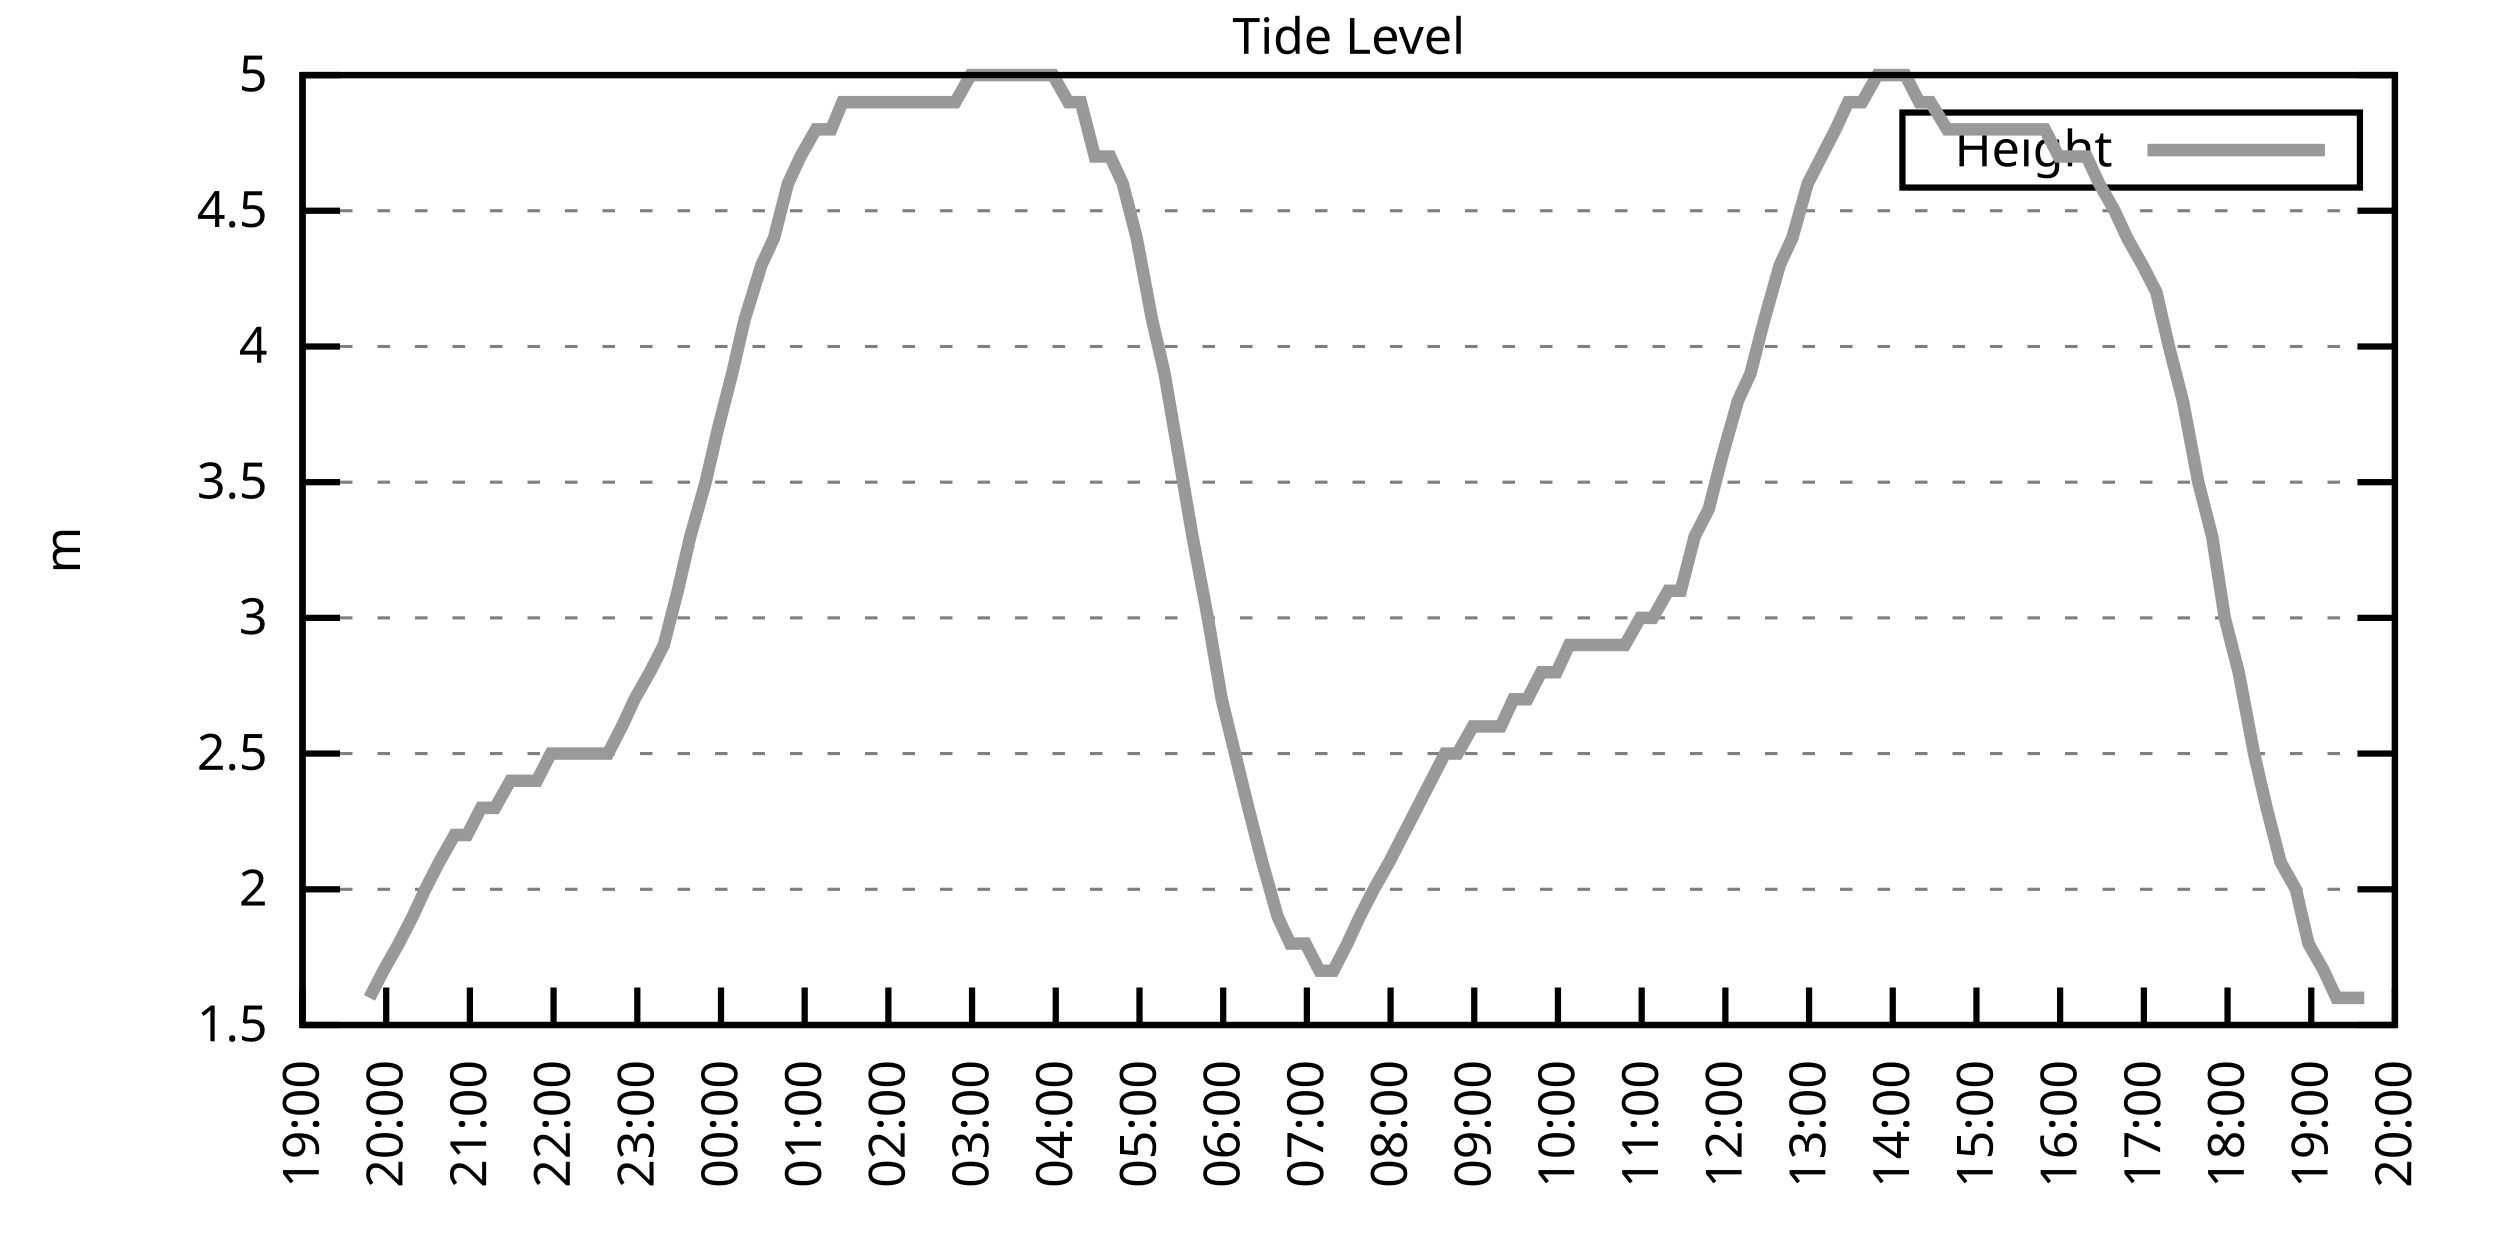
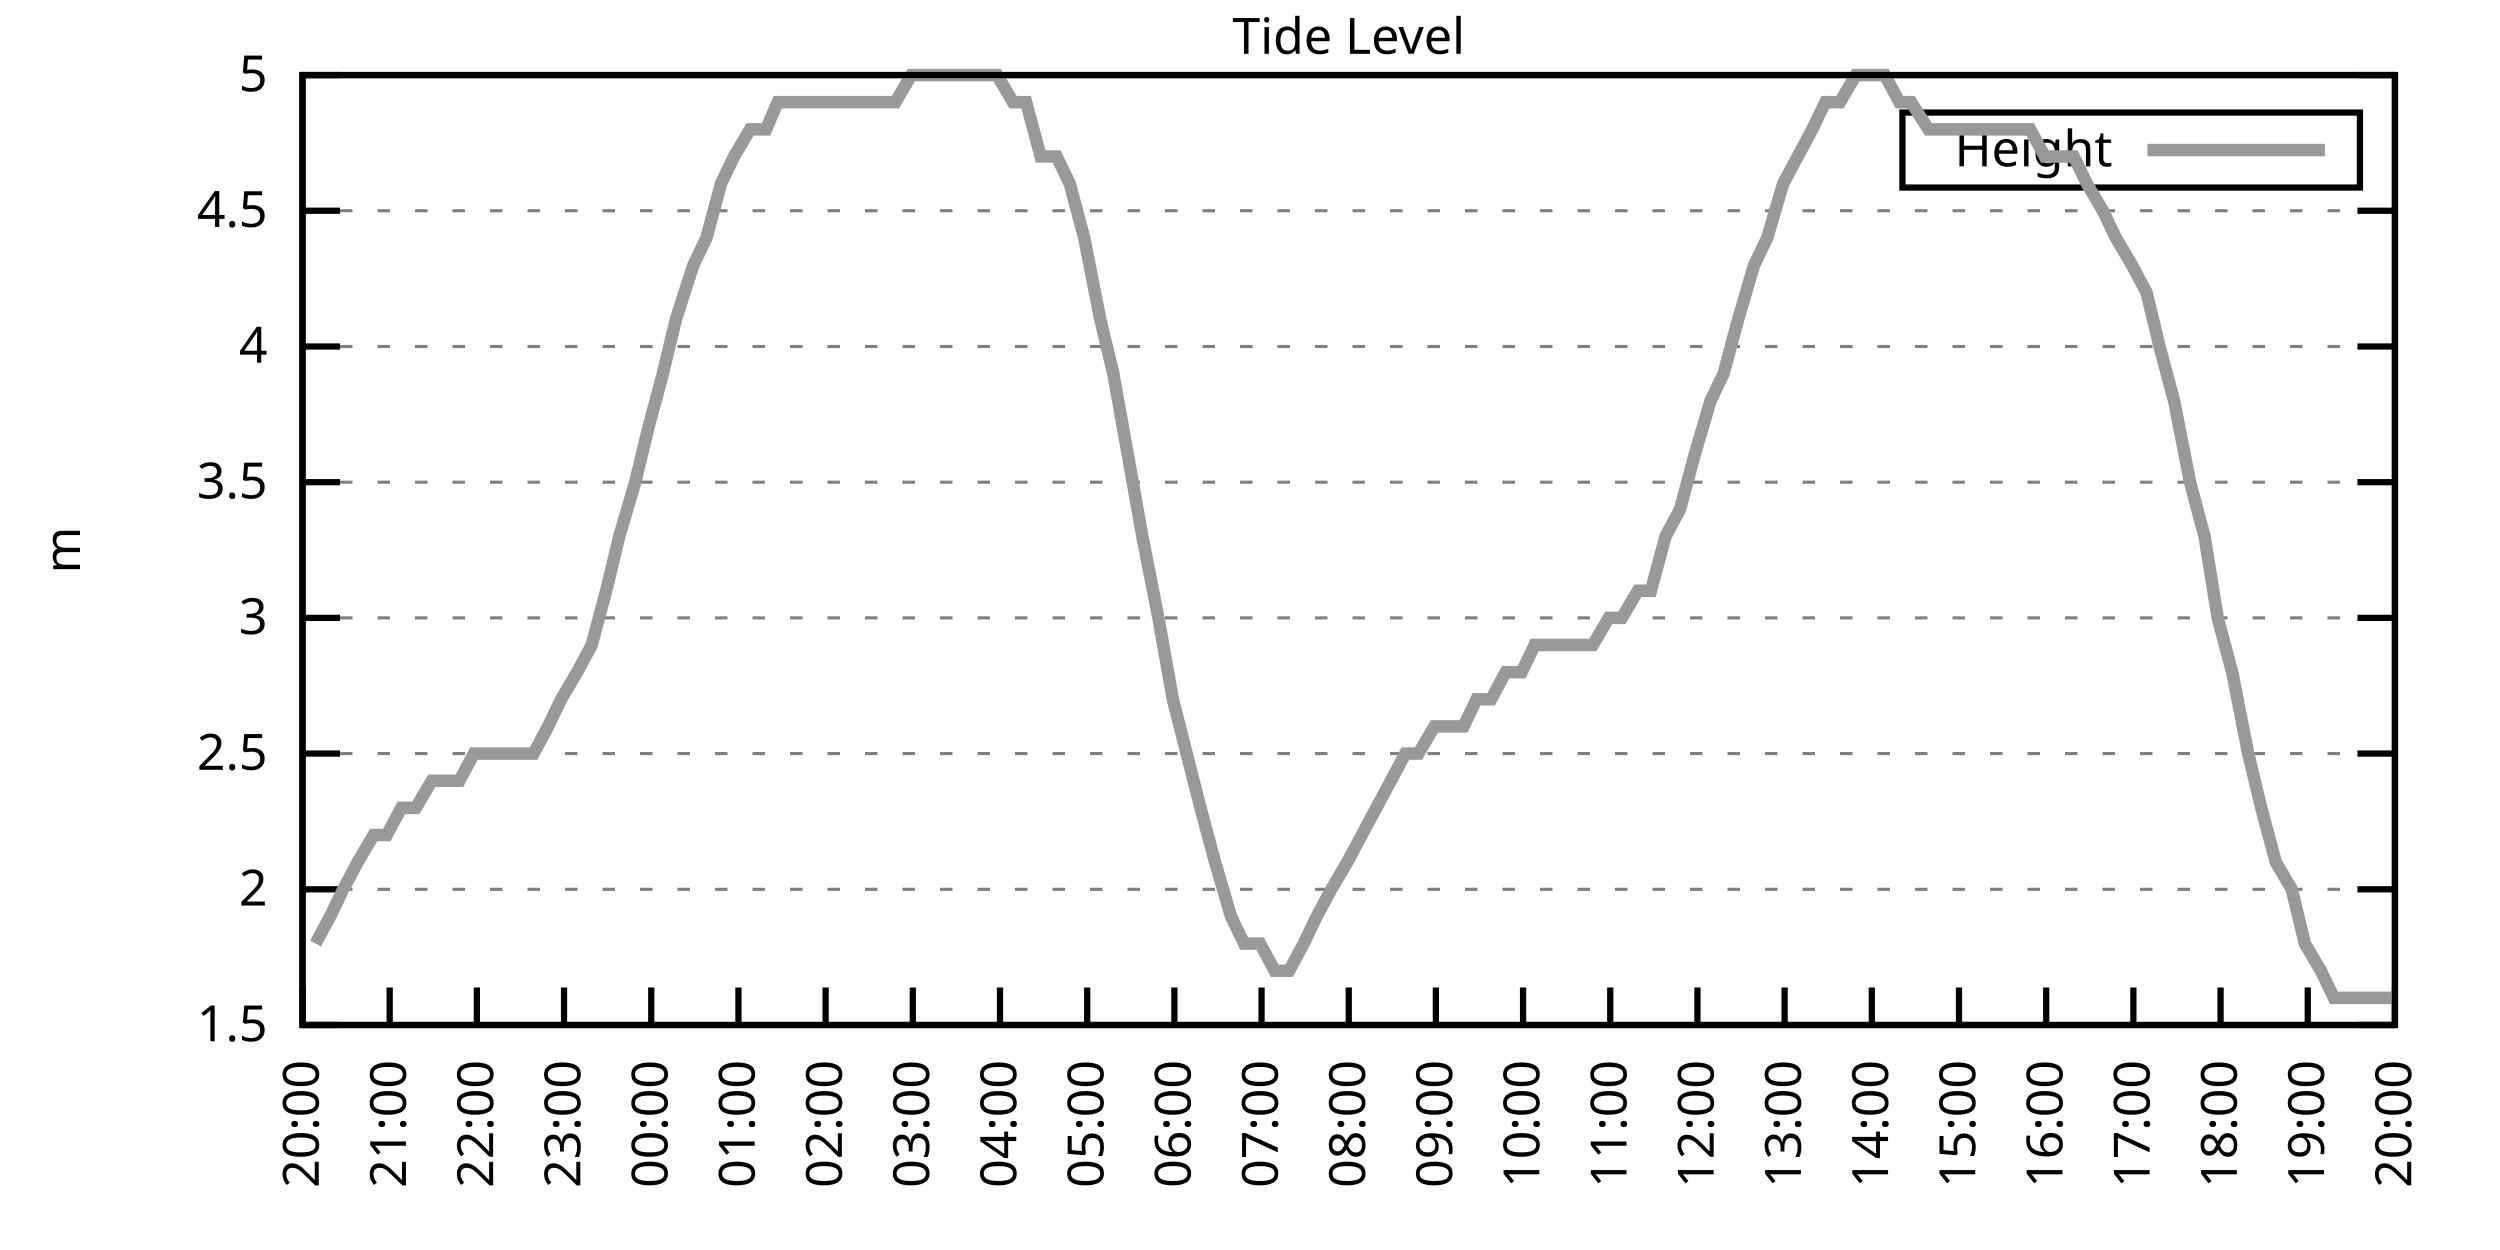
<svg xmlns="http://www.w3.org/2000/svg" xmlns:xlink="http://www.w3.org/1999/xlink" width="400" height="200" viewBox="0 0 400 200">
  <g id="gnuplot_canvas">
    <rect x="0" y="0" width="400" height="200" fill="none" />
    <defs>
      <circle id="gpDot" r="0.5" stroke-width="0.5" stroke="currentColor" />
      <path id="gpPt0" stroke-width="0.333" stroke="currentColor" d="M-1,0 h2 M0,-1 v2" />
      <path id="gpPt1" stroke-width="0.333" stroke="currentColor" d="M-1,-1 L1,1 M1,-1 L-1,1" />
      <path id="gpPt2" stroke-width="0.333" stroke="currentColor" d="M-1,0 L1,0 M0,-1 L0,1 M-1,-1 L1,1 M-1,1 L1,-1" />
      <rect id="gpPt3" stroke-width="0.333" stroke="currentColor" x="-1" y="-1" width="2" height="2" />
      <rect id="gpPt4" stroke-width="0.333" stroke="currentColor" fill="currentColor" x="-1" y="-1" width="2" height="2" />
      <circle id="gpPt5" stroke-width="0.333" stroke="currentColor" cx="0" cy="0" r="1" />
      <use xlink:href="#gpPt5" id="gpPt6" fill="currentColor" stroke="none" />
      <path id="gpPt7" stroke-width="0.333" stroke="currentColor" d="M0,-1.33 L-1.33,0.67 L1.33,0.67 z" />
      <use xlink:href="#gpPt7" id="gpPt8" fill="currentColor" stroke="none" />
      <use xlink:href="#gpPt7" id="gpPt9" stroke="currentColor" transform="rotate(180)" />
      <use xlink:href="#gpPt9" id="gpPt10" fill="currentColor" stroke="none" />
      <use xlink:href="#gpPt3" id="gpPt11" stroke="currentColor" transform="rotate(45)" />
      <use xlink:href="#gpPt11" id="gpPt12" fill="currentColor" stroke="none" />
      <path id="gpPt13" stroke-width="0.333" stroke="currentColor" d="M0,1.330 L1.265,0.411 L0.782,-1.067 L-0.782,-1.076 L-1.265,0.411 z" />
      <use xlink:href="#gpPt13" id="gpPt14" fill="currentColor" stroke="none" />
      <filter id="textbox" filterUnits="objectBoundingBox" x="0" y="0" height="1" width="1">
        <feFlood flood-color="white" flood-opacity="1" result="bgnd" />
        <feComposite in="SourceGraphic" in2="bgnd" operator="atop" />
      </filter>
      <filter id="greybox" filterUnits="objectBoundingBox" x="0" y="0" height="1" width="1">
        <feFlood flood-color="lightgrey" flood-opacity="1" result="grey" />
        <feComposite in="SourceGraphic" in2="grey" operator="atop" />
      </filter>
    </defs>
    <g fill="none" color="white" stroke="currentColor" stroke-width="1.00" stroke-linecap="butt" stroke-linejoin="miter">
</g>
    <g fill="none" color="black" stroke="currentColor" stroke-width="1.00" stroke-linecap="butt" stroke-linejoin="miter">
      <g stroke="none" shape-rendering="crispEdges">
        <polygon fill="rgb(255, 255, 255)" points="48.40,164.00 383.18,164.00 383.18,12.02 48.40,12.02 " />
      </g>
    </g>
    <g fill="none" color="black" stroke="currentColor" stroke-width="1.00" stroke-linecap="butt" stroke-linejoin="miter">
</g>
    <g fill="none" color="black" stroke="black" stroke-width="0.50" stroke-linecap="butt" stroke-linejoin="miter">
</g>
    <g fill="none" color="gray" stroke="currentColor" stroke-width="0.50" stroke-linecap="butt" stroke-linejoin="miter">
      <path stroke="gray" stroke-dasharray="2,4" class="gridline" d="M48.40,164.00 L383.19,164.00  " />
    </g>
    <g fill="none" color="gray" stroke="gray" stroke-width="1.00" stroke-linecap="butt" stroke-linejoin="miter">
</g>
    <g fill="none" color="black" stroke="currentColor" stroke-width="1.00" stroke-linecap="butt" stroke-linejoin="miter">
      <path stroke="black" d="M48.40,164.00 L54.40,164.00 M383.19,164.00 L377.19,164.00  " />
      <g transform="translate(42.80,166.60)" stroke="none" fill="black" font-family="Sans" font-size="8.00" text-anchor="end">
        <text>
          <tspan font-family="Sans"> 1.5</tspan>
        </text>
      </g>
    </g>
    <g fill="none" color="black" stroke="currentColor" stroke-width="1.00" stroke-linecap="butt" stroke-linejoin="miter">
</g>
    <g fill="none" color="black" stroke="black" stroke-width="0.50" stroke-linecap="butt" stroke-linejoin="miter">
</g>
    <g fill="none" color="gray" stroke="currentColor" stroke-width="0.50" stroke-linecap="butt" stroke-linejoin="miter">
      <path stroke="gray" stroke-dasharray="2,4" class="gridline" d="M48.40,142.29 L383.19,142.29  " />
    </g>
    <g fill="none" color="gray" stroke="gray" stroke-width="1.00" stroke-linecap="butt" stroke-linejoin="miter">
</g>
    <g fill="none" color="black" stroke="currentColor" stroke-width="1.00" stroke-linecap="butt" stroke-linejoin="miter">
      <path stroke="black" d="M48.40,142.29 L54.40,142.29 M383.19,142.29 L377.19,142.29  " />
      <g transform="translate(42.80,144.89)" stroke="none" fill="black" font-family="Sans" font-size="8.00" text-anchor="end">
        <text>
          <tspan font-family="Sans"> 2</tspan>
        </text>
      </g>
    </g>
    <g fill="none" color="black" stroke="currentColor" stroke-width="1.00" stroke-linecap="butt" stroke-linejoin="miter">
</g>
    <g fill="none" color="black" stroke="black" stroke-width="0.50" stroke-linecap="butt" stroke-linejoin="miter">
</g>
    <g fill="none" color="gray" stroke="currentColor" stroke-width="0.50" stroke-linecap="butt" stroke-linejoin="miter">
      <path stroke="gray" stroke-dasharray="2,4" class="gridline" d="M48.40,120.57 L383.19,120.57  " />
    </g>
    <g fill="none" color="gray" stroke="gray" stroke-width="1.00" stroke-linecap="butt" stroke-linejoin="miter">
</g>
    <g fill="none" color="black" stroke="currentColor" stroke-width="1.00" stroke-linecap="butt" stroke-linejoin="miter">
      <path stroke="black" d="M48.40,120.57 L54.40,120.57 M383.19,120.57 L377.19,120.57  " />
      <g transform="translate(42.80,123.17)" stroke="none" fill="black" font-family="Sans" font-size="8.00" text-anchor="end">
        <text>
          <tspan font-family="Sans"> 2.5</tspan>
        </text>
      </g>
    </g>
    <g fill="none" color="black" stroke="currentColor" stroke-width="1.00" stroke-linecap="butt" stroke-linejoin="miter">
</g>
    <g fill="none" color="black" stroke="black" stroke-width="0.50" stroke-linecap="butt" stroke-linejoin="miter">
</g>
    <g fill="none" color="gray" stroke="currentColor" stroke-width="0.50" stroke-linecap="butt" stroke-linejoin="miter">
      <path stroke="gray" stroke-dasharray="2,4" class="gridline" d="M48.40,98.86 L383.19,98.86  " />
    </g>
    <g fill="none" color="gray" stroke="gray" stroke-width="1.00" stroke-linecap="butt" stroke-linejoin="miter">
</g>
    <g fill="none" color="black" stroke="currentColor" stroke-width="1.00" stroke-linecap="butt" stroke-linejoin="miter">
      <path stroke="black" d="M48.40,98.86 L54.40,98.86 M383.19,98.86 L377.19,98.86  " />
      <g transform="translate(42.80,101.46)" stroke="none" fill="black" font-family="Sans" font-size="8.00" text-anchor="end">
        <text>
          <tspan font-family="Sans"> 3</tspan>
        </text>
      </g>
    </g>
    <g fill="none" color="black" stroke="currentColor" stroke-width="1.00" stroke-linecap="butt" stroke-linejoin="miter">
</g>
    <g fill="none" color="black" stroke="black" stroke-width="0.50" stroke-linecap="butt" stroke-linejoin="miter">
</g>
    <g fill="none" color="gray" stroke="currentColor" stroke-width="0.50" stroke-linecap="butt" stroke-linejoin="miter">
      <path stroke="gray" stroke-dasharray="2,4" class="gridline" d="M48.40,77.15 L383.19,77.15  " />
    </g>
    <g fill="none" color="gray" stroke="gray" stroke-width="1.00" stroke-linecap="butt" stroke-linejoin="miter">
</g>
    <g fill="none" color="black" stroke="currentColor" stroke-width="1.00" stroke-linecap="butt" stroke-linejoin="miter">
      <path stroke="black" d="M48.40,77.15 L54.40,77.15 M383.19,77.15 L377.19,77.15  " />
      <g transform="translate(42.80,79.75)" stroke="none" fill="black" font-family="Sans" font-size="8.00" text-anchor="end">
        <text>
          <tspan font-family="Sans"> 3.5</tspan>
        </text>
      </g>
    </g>
    <g fill="none" color="black" stroke="currentColor" stroke-width="1.00" stroke-linecap="butt" stroke-linejoin="miter">
</g>
    <g fill="none" color="black" stroke="black" stroke-width="0.50" stroke-linecap="butt" stroke-linejoin="miter">
</g>
    <g fill="none" color="gray" stroke="currentColor" stroke-width="0.50" stroke-linecap="butt" stroke-linejoin="miter">
      <path stroke="gray" stroke-dasharray="2,4" class="gridline" d="M48.40,55.44 L383.19,55.44  " />
    </g>
    <g fill="none" color="gray" stroke="gray" stroke-width="1.00" stroke-linecap="butt" stroke-linejoin="miter">
</g>
    <g fill="none" color="black" stroke="currentColor" stroke-width="1.00" stroke-linecap="butt" stroke-linejoin="miter">
      <path stroke="black" d="M48.40,55.44 L54.40,55.44 M383.19,55.44 L377.19,55.44  " />
      <g transform="translate(42.80,58.04)" stroke="none" fill="black" font-family="Sans" font-size="8.00" text-anchor="end">
        <text>
          <tspan font-family="Sans"> 4</tspan>
        </text>
      </g>
    </g>
    <g fill="none" color="black" stroke="currentColor" stroke-width="1.00" stroke-linecap="butt" stroke-linejoin="miter">
</g>
    <g fill="none" color="black" stroke="black" stroke-width="0.50" stroke-linecap="butt" stroke-linejoin="miter">
</g>
    <g fill="none" color="gray" stroke="currentColor" stroke-width="0.50" stroke-linecap="butt" stroke-linejoin="miter">
      <path stroke="gray" stroke-dasharray="2,4" class="gridline" d="M48.40,33.72 L383.19,33.72  " />
    </g>
    <g fill="none" color="gray" stroke="gray" stroke-width="1.00" stroke-linecap="butt" stroke-linejoin="miter">
</g>
    <g fill="none" color="black" stroke="currentColor" stroke-width="1.00" stroke-linecap="butt" stroke-linejoin="miter">
      <path stroke="black" d="M48.40,33.72 L54.40,33.72 M383.19,33.72 L377.19,33.72  " />
      <g transform="translate(42.80,36.32)" stroke="none" fill="black" font-family="Sans" font-size="8.00" text-anchor="end">
        <text>
          <tspan font-family="Sans"> 4.5</tspan>
        </text>
      </g>
    </g>
    <g fill="none" color="black" stroke="currentColor" stroke-width="1.00" stroke-linecap="butt" stroke-linejoin="miter">
</g>
    <g fill="none" color="black" stroke="black" stroke-width="0.50" stroke-linecap="butt" stroke-linejoin="miter">
</g>
    <g fill="none" color="gray" stroke="currentColor" stroke-width="0.50" stroke-linecap="butt" stroke-linejoin="miter">
      <path stroke="gray" stroke-dasharray="2,4" class="gridline" d="M48.40,12.01 L383.19,12.01  " />
    </g>
    <g fill="none" color="gray" stroke="gray" stroke-width="1.00" stroke-linecap="butt" stroke-linejoin="miter">
</g>
    <g fill="none" color="black" stroke="currentColor" stroke-width="1.00" stroke-linecap="butt" stroke-linejoin="miter">
      <path stroke="black" d="M48.40,12.01 L54.40,12.01 M383.19,12.01 L377.19,12.01  " />
      <g transform="translate(42.80,14.61)" stroke="none" fill="black" font-family="Sans" font-size="8.00" text-anchor="end">
        <text>
          <tspan font-family="Sans"> 5</tspan>
        </text>
      </g>
    </g>
    <g fill="none" color="black" stroke="currentColor" stroke-width="1.00" stroke-linecap="butt" stroke-linejoin="miter">
      <path stroke="black" d="M48.40,164.00 L48.40,158.00  " />
      <g transform="translate(51.00,169.60) rotate(270.00)" stroke="none" fill="black" font-family="Sans" font-size="8.00" text-anchor="end">
        <text>
-           <tspan font-family="Sans">19:00</tspan>
-         </text>
-       </g>
-     </g>
-     <g fill="none" color="black" stroke="currentColor" stroke-width="1.00" stroke-linecap="butt" stroke-linejoin="miter">
-       <path stroke="black" d="M61.79,164.00 L61.79,158.00  " />
-       <g transform="translate(64.39,169.60) rotate(270.00)" stroke="none" fill="black" font-family="Sans" font-size="8.00" text-anchor="end">
-         <text>
          <tspan font-family="Sans">20:00</tspan>
        </text>
      </g>
    </g>
    <g fill="none" color="black" stroke="currentColor" stroke-width="1.00" stroke-linecap="butt" stroke-linejoin="miter">
-       <path stroke="black" d="M75.18,164.00 L75.18,158.00  " />
-       <g transform="translate(77.78,169.60) rotate(270.00)" stroke="none" fill="black" font-family="Sans" font-size="8.00" text-anchor="end">
+       <path stroke="black" d="M62.35,164.00 L62.35,158.00  " />
+       <g transform="translate(64.95,169.60) rotate(270.00)" stroke="none" fill="black" font-family="Sans" font-size="8.00" text-anchor="end">
        <text>
          <tspan font-family="Sans">21:00</tspan>
        </text>
      </g>
    </g>
    <g fill="none" color="black" stroke="currentColor" stroke-width="1.00" stroke-linecap="butt" stroke-linejoin="miter">
-       <path stroke="black" d="M88.57,164.00 L88.57,158.00  " />
-       <g transform="translate(91.17,169.60) rotate(270.00)" stroke="none" fill="black" font-family="Sans" font-size="8.00" text-anchor="end">
+       <path stroke="black" d="M76.30,164.00 L76.30,158.00  " />
+       <g transform="translate(78.90,169.60) rotate(270.00)" stroke="none" fill="black" font-family="Sans" font-size="8.00" text-anchor="end">
        <text>
          <tspan font-family="Sans">22:00</tspan>
        </text>
      </g>
    </g>
    <g fill="none" color="black" stroke="currentColor" stroke-width="1.00" stroke-linecap="butt" stroke-linejoin="miter">
-       <path stroke="black" d="M101.97,164.00 L101.97,158.00  " />
-       <g transform="translate(104.57,169.60) rotate(270.00)" stroke="none" fill="black" font-family="Sans" font-size="8.00" text-anchor="end">
+       <path stroke="black" d="M90.25,164.00 L90.25,158.00  " />
+       <g transform="translate(92.85,169.60) rotate(270.00)" stroke="none" fill="black" font-family="Sans" font-size="8.00" text-anchor="end">
        <text>
          <tspan font-family="Sans">23:00</tspan>
        </text>
      </g>
    </g>
    <g fill="none" color="black" stroke="currentColor" stroke-width="1.00" stroke-linecap="butt" stroke-linejoin="miter">
-       <path stroke="black" d="M115.36,164.00 L115.36,158.00  " />
-       <g transform="translate(117.96,169.60) rotate(270.00)" stroke="none" fill="black" font-family="Sans" font-size="8.00" text-anchor="end">
+       <path stroke="black" d="M104.20,164.00 L104.20,158.00  " />
+       <g transform="translate(106.80,169.60) rotate(270.00)" stroke="none" fill="black" font-family="Sans" font-size="8.00" text-anchor="end">
        <text>
          <tspan font-family="Sans">00:00</tspan>
        </text>
      </g>
    </g>
    <g fill="none" color="black" stroke="currentColor" stroke-width="1.00" stroke-linecap="butt" stroke-linejoin="miter">
-       <path stroke="black" d="M128.75,164.00 L128.75,158.00  " />
-       <g transform="translate(131.35,169.60) rotate(270.00)" stroke="none" fill="black" font-family="Sans" font-size="8.00" text-anchor="end">
+       <path stroke="black" d="M118.15,164.00 L118.15,158.00  " />
+       <g transform="translate(120.75,169.60) rotate(270.00)" stroke="none" fill="black" font-family="Sans" font-size="8.00" text-anchor="end">
        <text>
          <tspan font-family="Sans">01:00</tspan>
        </text>
      </g>
    </g>
    <g fill="none" color="black" stroke="currentColor" stroke-width="1.00" stroke-linecap="butt" stroke-linejoin="miter">
-       <path stroke="black" d="M142.14,164.00 L142.14,158.00  " />
-       <g transform="translate(144.74,169.60) rotate(270.00)" stroke="none" fill="black" font-family="Sans" font-size="8.00" text-anchor="end">
+       <path stroke="black" d="M132.10,164.00 L132.10,158.00  " />
+       <g transform="translate(134.70,169.60) rotate(270.00)" stroke="none" fill="black" font-family="Sans" font-size="8.00" text-anchor="end">
        <text>
          <tspan font-family="Sans">02:00</tspan>
        </text>
      </g>
    </g>
    <g fill="none" color="black" stroke="currentColor" stroke-width="1.00" stroke-linecap="butt" stroke-linejoin="miter">
-       <path stroke="black" d="M155.53,164.00 L155.53,158.00  " />
-       <g transform="translate(158.13,169.60) rotate(270.00)" stroke="none" fill="black" font-family="Sans" font-size="8.00" text-anchor="end">
+       <path stroke="black" d="M146.05,164.00 L146.05,158.00  " />
+       <g transform="translate(148.65,169.60) rotate(270.00)" stroke="none" fill="black" font-family="Sans" font-size="8.00" text-anchor="end">
        <text>
          <tspan font-family="Sans">03:00</tspan>
        </text>
      </g>
    </g>
    <g fill="none" color="black" stroke="currentColor" stroke-width="1.00" stroke-linecap="butt" stroke-linejoin="miter">
-       <path stroke="black" d="M168.92,164.00 L168.92,158.00  " />
-       <g transform="translate(171.52,169.60) rotate(270.00)" stroke="none" fill="black" font-family="Sans" font-size="8.00" text-anchor="end">
+       <path stroke="black" d="M160.00,164.00 L160.00,158.00  " />
+       <g transform="translate(162.60,169.60) rotate(270.00)" stroke="none" fill="black" font-family="Sans" font-size="8.00" text-anchor="end">
        <text>
          <tspan font-family="Sans">04:00</tspan>
        </text>
      </g>
    </g>
    <g fill="none" color="black" stroke="currentColor" stroke-width="1.00" stroke-linecap="butt" stroke-linejoin="miter">
-       <path stroke="black" d="M182.32,164.00 L182.32,158.00  " />
-       <g transform="translate(184.92,169.60) rotate(270.00)" stroke="none" fill="black" font-family="Sans" font-size="8.00" text-anchor="end">
+       <path stroke="black" d="M173.95,164.00 L173.95,158.00  " />
+       <g transform="translate(176.55,169.60) rotate(270.00)" stroke="none" fill="black" font-family="Sans" font-size="8.00" text-anchor="end">
        <text>
          <tspan font-family="Sans">05:00</tspan>
        </text>
      </g>
    </g>
    <g fill="none" color="black" stroke="currentColor" stroke-width="1.00" stroke-linecap="butt" stroke-linejoin="miter">
-       <path stroke="black" d="M195.71,164.00 L195.71,158.00  " />
-       <g transform="translate(198.31,169.60) rotate(270.00)" stroke="none" fill="black" font-family="Sans" font-size="8.00" text-anchor="end">
+       <path stroke="black" d="M187.90,164.00 L187.90,158.00  " />
+       <g transform="translate(190.50,169.60) rotate(270.00)" stroke="none" fill="black" font-family="Sans" font-size="8.00" text-anchor="end">
        <text>
          <tspan font-family="Sans">06:00</tspan>
        </text>
      </g>
    </g>
    <g fill="none" color="black" stroke="currentColor" stroke-width="1.00" stroke-linecap="butt" stroke-linejoin="miter">
-       <path stroke="black" d="M209.10,164.00 L209.10,158.00  " />
-       <g transform="translate(211.70,169.60) rotate(270.00)" stroke="none" fill="black" font-family="Sans" font-size="8.00" text-anchor="end">
+       <path stroke="black" d="M201.85,164.00 L201.85,158.00  " />
+       <g transform="translate(204.45,169.60) rotate(270.00)" stroke="none" fill="black" font-family="Sans" font-size="8.00" text-anchor="end">
        <text>
          <tspan font-family="Sans">07:00</tspan>
        </text>
      </g>
    </g>
    <g fill="none" color="black" stroke="currentColor" stroke-width="1.00" stroke-linecap="butt" stroke-linejoin="miter">
-       <path stroke="black" d="M222.49,164.00 L222.49,158.00  " />
-       <g transform="translate(225.09,169.60) rotate(270.00)" stroke="none" fill="black" font-family="Sans" font-size="8.00" text-anchor="end">
+       <path stroke="black" d="M215.80,164.00 L215.80,158.00  " />
+       <g transform="translate(218.40,169.60) rotate(270.00)" stroke="none" fill="black" font-family="Sans" font-size="8.00" text-anchor="end">
        <text>
          <tspan font-family="Sans">08:00</tspan>
        </text>
      </g>
    </g>
    <g fill="none" color="black" stroke="currentColor" stroke-width="1.00" stroke-linecap="butt" stroke-linejoin="miter">
-       <path stroke="black" d="M235.88,164.00 L235.88,158.00  " />
-       <g transform="translate(238.48,169.60) rotate(270.00)" stroke="none" fill="black" font-family="Sans" font-size="8.00" text-anchor="end">
+       <path stroke="black" d="M229.74,164.00 L229.74,158.00  " />
+       <g transform="translate(232.34,169.60) rotate(270.00)" stroke="none" fill="black" font-family="Sans" font-size="8.00" text-anchor="end">
        <text>
          <tspan font-family="Sans">09:00</tspan>
        </text>
      </g>
    </g>
    <g fill="none" color="black" stroke="currentColor" stroke-width="1.00" stroke-linecap="butt" stroke-linejoin="miter">
-       <path stroke="black" d="M249.27,164.00 L249.27,158.00  " />
-       <g transform="translate(251.87,169.60) rotate(270.00)" stroke="none" fill="black" font-family="Sans" font-size="8.00" text-anchor="end">
+       <path stroke="black" d="M243.69,164.00 L243.69,158.00  " />
+       <g transform="translate(246.29,169.60) rotate(270.00)" stroke="none" fill="black" font-family="Sans" font-size="8.00" text-anchor="end">
        <text>
          <tspan font-family="Sans">10:00</tspan>
        </text>
      </g>
    </g>
    <g fill="none" color="black" stroke="currentColor" stroke-width="1.00" stroke-linecap="butt" stroke-linejoin="miter">
-       <path stroke="black" d="M262.67,164.00 L262.67,158.00  " />
-       <g transform="translate(265.27,169.60) rotate(270.00)" stroke="none" fill="black" font-family="Sans" font-size="8.00" text-anchor="end">
+       <path stroke="black" d="M257.64,164.00 L257.64,158.00  " />
+       <g transform="translate(260.24,169.60) rotate(270.00)" stroke="none" fill="black" font-family="Sans" font-size="8.00" text-anchor="end">
        <text>
          <tspan font-family="Sans">11:00</tspan>
        </text>
      </g>
    </g>
    <g fill="none" color="black" stroke="currentColor" stroke-width="1.00" stroke-linecap="butt" stroke-linejoin="miter">
-       <path stroke="black" d="M276.06,164.00 L276.06,158.00  " />
-       <g transform="translate(278.66,169.60) rotate(270.00)" stroke="none" fill="black" font-family="Sans" font-size="8.00" text-anchor="end">
+       <path stroke="black" d="M271.59,164.00 L271.59,158.00  " />
+       <g transform="translate(274.19,169.60) rotate(270.00)" stroke="none" fill="black" font-family="Sans" font-size="8.00" text-anchor="end">
        <text>
          <tspan font-family="Sans">12:00</tspan>
        </text>
      </g>
    </g>
    <g fill="none" color="black" stroke="currentColor" stroke-width="1.00" stroke-linecap="butt" stroke-linejoin="miter">
-       <path stroke="black" d="M289.45,164.00 L289.45,158.00  " />
-       <g transform="translate(292.05,169.60) rotate(270.00)" stroke="none" fill="black" font-family="Sans" font-size="8.00" text-anchor="end">
+       <path stroke="black" d="M285.54,164.00 L285.54,158.00  " />
+       <g transform="translate(288.14,169.60) rotate(270.00)" stroke="none" fill="black" font-family="Sans" font-size="8.00" text-anchor="end">
        <text>
          <tspan font-family="Sans">13:00</tspan>
        </text>
      </g>
    </g>
    <g fill="none" color="black" stroke="currentColor" stroke-width="1.00" stroke-linecap="butt" stroke-linejoin="miter">
-       <path stroke="black" d="M302.84,164.00 L302.84,158.00  " />
-       <g transform="translate(305.44,169.60) rotate(270.00)" stroke="none" fill="black" font-family="Sans" font-size="8.00" text-anchor="end">
+       <path stroke="black" d="M299.49,164.00 L299.49,158.00  " />
+       <g transform="translate(302.09,169.60) rotate(270.00)" stroke="none" fill="black" font-family="Sans" font-size="8.00" text-anchor="end">
        <text>
          <tspan font-family="Sans">14:00</tspan>
        </text>
      </g>
    </g>
    <g fill="none" color="black" stroke="currentColor" stroke-width="1.00" stroke-linecap="butt" stroke-linejoin="miter">
-       <path stroke="black" d="M316.23,164.00 L316.23,158.00  " />
-       <g transform="translate(318.83,169.60) rotate(270.00)" stroke="none" fill="black" font-family="Sans" font-size="8.00" text-anchor="end">
+       <path stroke="black" d="M313.44,164.00 L313.44,158.00  " />
+       <g transform="translate(316.04,169.60) rotate(270.00)" stroke="none" fill="black" font-family="Sans" font-size="8.00" text-anchor="end">
        <text>
          <tspan font-family="Sans">15:00</tspan>
        </text>
      </g>
    </g>
    <g fill="none" color="black" stroke="currentColor" stroke-width="1.00" stroke-linecap="butt" stroke-linejoin="miter">
-       <path stroke="black" d="M329.62,164.00 L329.62,158.00  " />
-       <g transform="translate(332.22,169.60) rotate(270.00)" stroke="none" fill="black" font-family="Sans" font-size="8.00" text-anchor="end">
+       <path stroke="black" d="M327.39,164.00 L327.39,158.00  " />
+       <g transform="translate(329.99,169.60) rotate(270.00)" stroke="none" fill="black" font-family="Sans" font-size="8.00" text-anchor="end">
        <text>
          <tspan font-family="Sans">16:00</tspan>
        </text>
      </g>
    </g>
    <g fill="none" color="black" stroke="currentColor" stroke-width="1.00" stroke-linecap="butt" stroke-linejoin="miter">
-       <path stroke="black" d="M343.02,164.00 L343.02,158.00  " />
-       <g transform="translate(345.62,169.60) rotate(270.00)" stroke="none" fill="black" font-family="Sans" font-size="8.00" text-anchor="end">
+       <path stroke="black" d="M341.34,164.00 L341.34,158.00  " />
+       <g transform="translate(343.94,169.60) rotate(270.00)" stroke="none" fill="black" font-family="Sans" font-size="8.00" text-anchor="end">
        <text>
          <tspan font-family="Sans">17:00</tspan>
        </text>
      </g>
    </g>
    <g fill="none" color="black" stroke="currentColor" stroke-width="1.00" stroke-linecap="butt" stroke-linejoin="miter">
-       <path stroke="black" d="M356.41,164.00 L356.41,158.00  " />
-       <g transform="translate(359.01,169.60) rotate(270.00)" stroke="none" fill="black" font-family="Sans" font-size="8.00" text-anchor="end">
+       <path stroke="black" d="M355.29,164.00 L355.29,158.00  " />
+       <g transform="translate(357.89,169.60) rotate(270.00)" stroke="none" fill="black" font-family="Sans" font-size="8.00" text-anchor="end">
        <text>
          <tspan font-family="Sans">18:00</tspan>
        </text>
      </g>
    </g>
    <g fill="none" color="black" stroke="currentColor" stroke-width="1.00" stroke-linecap="butt" stroke-linejoin="miter">
-       <path stroke="black" d="M369.80,164.00 L369.80,158.00  " />
-       <g transform="translate(372.40,169.60) rotate(270.00)" stroke="none" fill="black" font-family="Sans" font-size="8.00" text-anchor="end">
+       <path stroke="black" d="M369.24,164.00 L369.24,158.00  " />
+       <g transform="translate(371.84,169.60) rotate(270.00)" stroke="none" fill="black" font-family="Sans" font-size="8.00" text-anchor="end">
        <text>
          <tspan font-family="Sans">19:00</tspan>
        </text>
      </g>
    </g>
    <g fill="none" color="black" stroke="currentColor" stroke-width="1.00" stroke-linecap="butt" stroke-linejoin="miter">
      <path stroke="black" d="M383.19,164.00 L383.19,158.00  " />
      <g transform="translate(385.79,169.60) rotate(270.00)" stroke="none" fill="black" font-family="Sans" font-size="8.00" text-anchor="end">
        <text>
          <tspan font-family="Sans">20:00</tspan>
        </text>
      </g>
    </g>
    <g fill="none" color="black" stroke="currentColor" stroke-width="1.00" stroke-linecap="butt" stroke-linejoin="miter">
</g>
    <g fill="none" color="black" stroke="currentColor" stroke-width="1.00" stroke-linecap="butt" stroke-linejoin="miter">
      <path stroke="black" d="M48.40,12.01 L48.40,164.00 L383.19,164.00 L383.19,12.01 L48.40,12.01 Z  " />
    </g>
    <g fill="none" color="black" stroke="currentColor" stroke-width="1.00" stroke-linecap="butt" stroke-linejoin="miter">
</g>
    <g fill="none" color="black" stroke="currentColor" stroke-width="1.00" stroke-linecap="butt" stroke-linejoin="miter">
      <path stroke="black" d="M304.39,30.01 L304.39,18.01 L377.59,18.01 L377.59,30.01 L304.39,30.01 Z  " />
    </g>
    <g id="Tide_level_plot_1">
      <g fill="none" color="white" stroke="black" stroke-width="2.00" stroke-linecap="butt" stroke-linejoin="miter">
</g>
      <g fill="none" color="black" stroke="currentColor" stroke-width="2.00" stroke-linecap="butt" stroke-linejoin="miter">
        <g transform="translate(337.99,26.61)" stroke="none" fill="black" font-family="Sans" font-size="8.00" text-anchor="end">
          <text>
            <tspan font-family="Sans">Height</tspan>
          </text>
        </g>
      </g>
      <g fill="none" color="black" stroke="currentColor" stroke-width="2.00" stroke-linecap="butt" stroke-linejoin="miter">
-         <path stroke="rgb(153, 153, 153)" d="M343.59,24.01 L371.99,24.01 M59.11,159.66 L61.35,155.31 L63.80,150.97 L66.03,146.63 L68.04,142.29 L70.27,137.94   L72.73,133.60 L74.74,133.60 L76.97,129.26 L79.20,129.26 L81.66,124.92 L83.66,124.92 L85.90,124.92 L88.13,120.57   L90.58,120.57 L92.82,120.57 L94.82,120.57 L97.28,120.57 L99.51,116.23 L101.52,111.89 L103.98,107.55 L106.21,103.20   L108.44,94.52 L110.45,85.83 L112.90,77.15 L114.91,68.46 L117.14,59.78 L119.15,51.09 L121.83,42.41 L123.84,38.07   L126.07,29.38 L128.08,25.04 L130.54,20.70 L132.99,20.70 L134.78,16.35 L137.01,16.35 L139.46,16.35 L141.92,16.35   L143.93,16.35 L146.38,16.35 L148.39,16.35 L150.62,16.35 L152.85,16.35 L155.31,12.01 L159.77,12.01 L161.78,12.01   L164.01,12.01 L166.47,12.01 L168.48,12.01 L170.93,16.35 L172.94,16.35 L175.17,25.04 L177.63,25.04 L179.64,29.38   L181.87,38.07 L184.32,51.09 L186.33,59.78 L188.57,72.81 L190.80,85.83 L193.25,98.86 L195.48,111.89 L199.73,129.26   L201.96,137.94 L204.41,146.63 L206.42,150.97 L208.88,150.97 L211.11,155.31 L213.34,155.31 L215.57,150.97 L217.58,146.63   L219.81,142.29 L222.27,137.94 L226.73,129.26 L228.96,124.92 L231.20,120.57 L233.20,120.57 L235.66,116.23 L237.89,116.23   L240.12,116.23 L242.13,111.89 L244.36,111.89 L246.60,107.55 L249.05,107.55 L251.06,103.20 L253.29,103.20 L255.52,103.20   L257.98,103.20 L259.99,103.20 L262.44,98.86 L264.45,98.86 L266.91,94.52 L268.92,94.52 L271.15,85.83 L273.38,81.49   L275.61,72.81 L278.07,64.12 L280.07,59.78 L282.31,51.09 L284.76,42.41 L286.77,38.07 L289.23,29.38 L291.46,25.04   L293.69,20.70 L295.70,16.35 L297.93,16.35 L300.39,12.01 L302.39,12.01 L304.85,12.01 L307.08,16.35 L308.87,16.35   L311.54,20.70 L313.55,20.70 L316.01,20.70 L317.79,20.70 L320.47,20.70 L322.48,20.70 L324.71,20.70 L327.17,20.70   L329.40,25.04 L331.63,25.04 L333.86,25.04 L335.87,29.38 L338.33,33.72 L340.34,38.07 L342.79,42.41 L345.02,46.75   L347.03,55.44 L349.26,64.12 L351.72,77.15 L353.95,85.83 L355.96,98.86 L358.19,107.55 L360.65,120.57 L362.66,129.26   L364.89,137.94 L367.34,142.29 L369.35,150.97 L371.81,155.31 L373.82,159.66 L376.05,159.66 L378.28,159.66  " />
+         <path stroke="rgb(153, 153, 153)" d="M343.59,24.01 L371.99,24.01 M50.49,150.97 L52.82,146.63 L54.91,142.29 L57.23,137.94 L59.79,133.60 L61.88,133.60   L64.21,129.26 L66.53,129.26 L69.09,124.92 L71.18,124.92 L73.51,124.92 L75.83,120.57 L78.39,120.57 L80.72,120.57   L82.81,120.57 L85.37,120.57 L87.69,116.23 L89.78,111.89 L92.34,107.55 L94.67,103.20 L96.99,94.52 L99.08,85.83   L101.64,77.15 L103.73,68.46 L106.06,59.78 L108.15,51.09 L110.94,42.41 L113.03,38.07 L115.36,29.38 L117.45,25.04   L120.01,20.70 L122.57,20.70 L124.43,16.35 L126.75,16.35 L129.31,16.35 L131.87,16.35 L133.96,16.35 L136.51,16.35   L138.61,16.35 L140.93,16.35 L143.26,16.35 L145.81,12.01 L150.46,12.01 L152.56,12.01 L154.88,12.01 L157.44,12.01   L159.53,12.01 L162.09,16.35 L164.18,16.35 L166.51,25.04 L169.06,25.04 L171.16,29.38 L173.48,38.07 L176.04,51.09   L178.13,59.78 L180.46,72.81 L182.78,85.83 L185.34,98.86 L187.66,111.89 L192.08,129.26 L194.41,137.94 L196.96,146.63   L199.06,150.97 L201.61,150.97 L203.94,155.31 L206.26,155.31 L208.59,150.97 L210.68,146.63 L213.01,142.29 L215.56,137.94   L220.21,129.26 L222.54,124.92 L224.86,120.57 L226.95,120.57 L229.51,116.23 L231.84,116.23 L234.16,116.23 L236.25,111.89   L238.58,111.89 L240.90,107.55 L243.46,107.55 L245.55,103.20 L247.88,103.20 L250.20,103.20 L252.76,103.20 L254.85,103.20   L257.41,98.86 L259.50,98.86 L262.06,94.52 L264.15,94.52 L266.48,85.83 L268.80,81.49 L271.13,72.81 L273.69,64.12   L275.78,59.78 L278.10,51.09 L280.66,42.41 L282.75,38.07 L285.31,29.38 L287.64,25.04 L289.96,20.70 L292.05,16.35   L294.38,16.35 L296.94,12.01 L299.03,12.01 L301.58,12.01 L303.91,16.35 L305.77,16.35 L308.56,20.70 L310.65,20.70   L313.21,20.70 L315.07,20.70 L317.86,20.70 L319.95,20.70 L322.28,20.70 L324.83,20.70 L327.16,25.04 L329.48,25.04   L331.81,25.04 L333.90,29.38 L336.46,33.72 L338.55,38.07 L341.11,42.41 L343.43,46.75 L345.53,55.44 L347.85,64.12   L350.41,77.15 L352.73,85.83 L354.83,98.86 L357.15,107.55 L359.71,120.57 L361.80,129.26 L364.13,137.94 L366.68,142.29   L368.78,150.97 L371.33,155.31 L373.43,159.66 L375.75,159.66 L378.08,159.66 L380.63,159.66 L382.73,159.66  " />
      </g>
    </g>
    <g fill="none" color="black" stroke="currentColor" stroke-width="2.00" stroke-linecap="butt" stroke-linejoin="miter">
</g>
    <g fill="none" color="black" stroke="black" stroke-width="1.00" stroke-linecap="butt" stroke-linejoin="miter">
</g>
    <g fill="none" color="black" stroke="currentColor" stroke-width="1.00" stroke-linecap="butt" stroke-linejoin="miter">
      <path stroke="black" d="M48.40,12.01 L48.40,164.00 L383.19,164.00 L383.19,12.01 L48.40,12.01 Z  " />
      <g transform="translate(12.80,88.01) rotate(270.00)" stroke="none" fill="black" font-family="Sans" font-size="8.00" text-anchor="middle">
        <text>
          <tspan font-family="Sans">m</tspan>
        </text>
      </g>
    </g>
    <g fill="none" color="black" stroke="currentColor" stroke-width="1.00" stroke-linecap="butt" stroke-linejoin="miter">
</g>
    <g fill="none" color="black" stroke="currentColor" stroke-width="1.00" stroke-linecap="butt" stroke-linejoin="miter">
      <g transform="translate(215.79,8.61)" stroke="none" fill="black" font-family="Sans" font-size="8.00" text-anchor="middle">
        <text>
          <tspan font-family="Sans">Tide Level</tspan>
        </text>
      </g>
    </g>
    <g fill="none" color="black" stroke="currentColor" stroke-width="1.00" stroke-linecap="butt" stroke-linejoin="miter">
</g>
  </g>
</svg>
